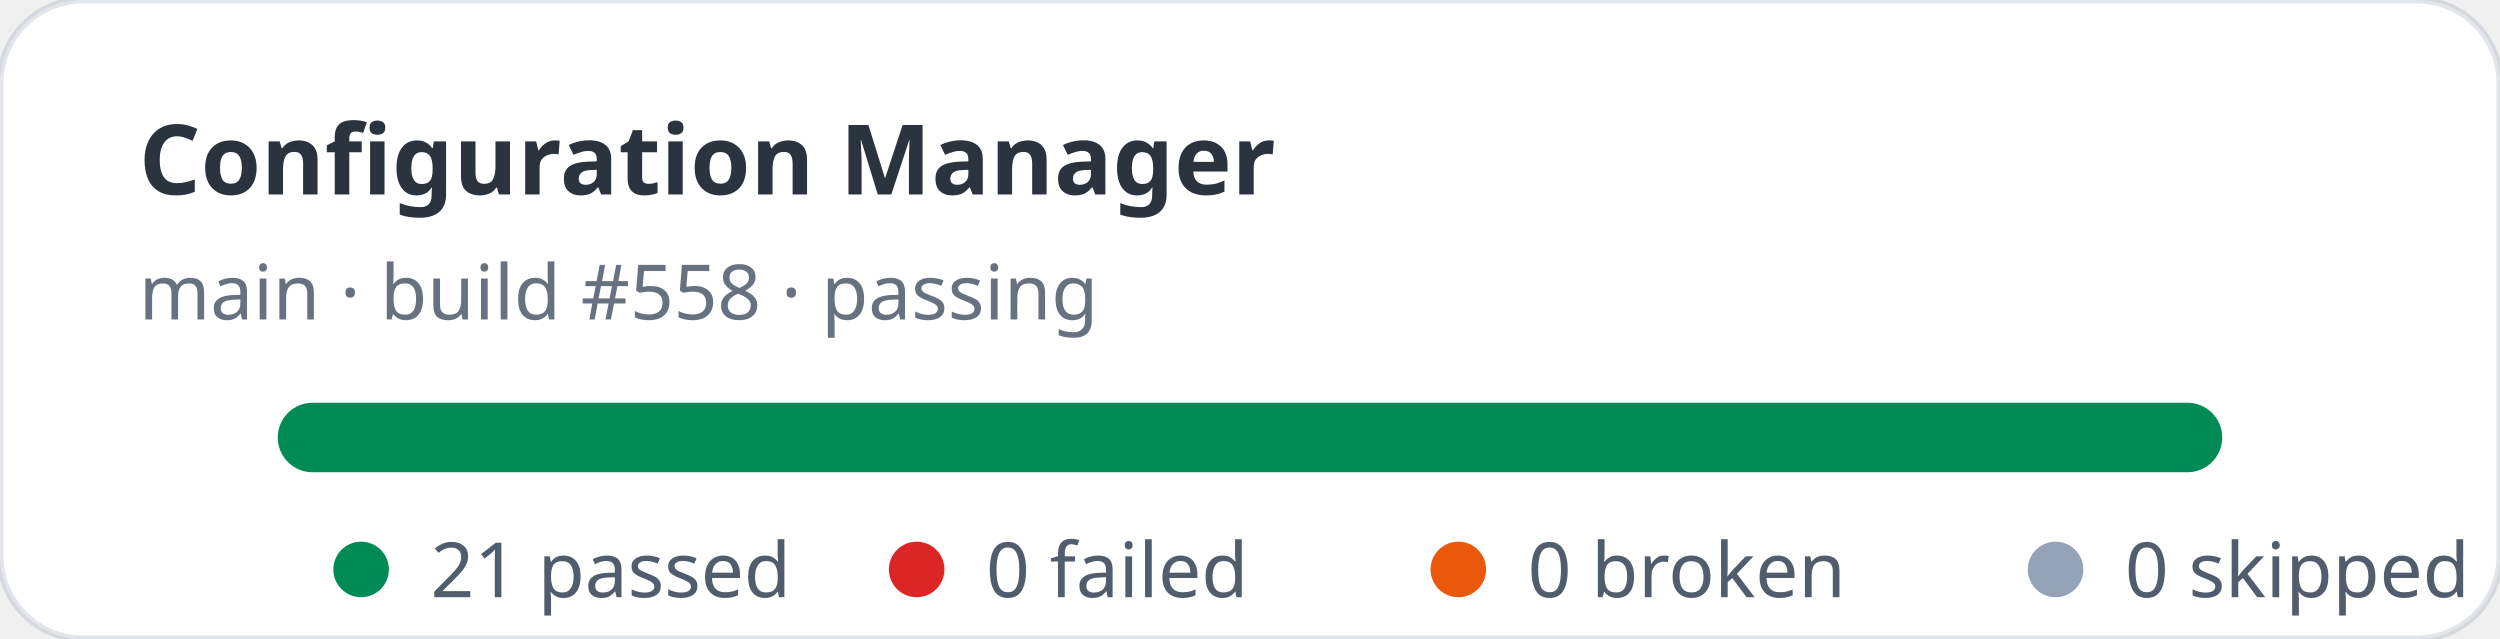
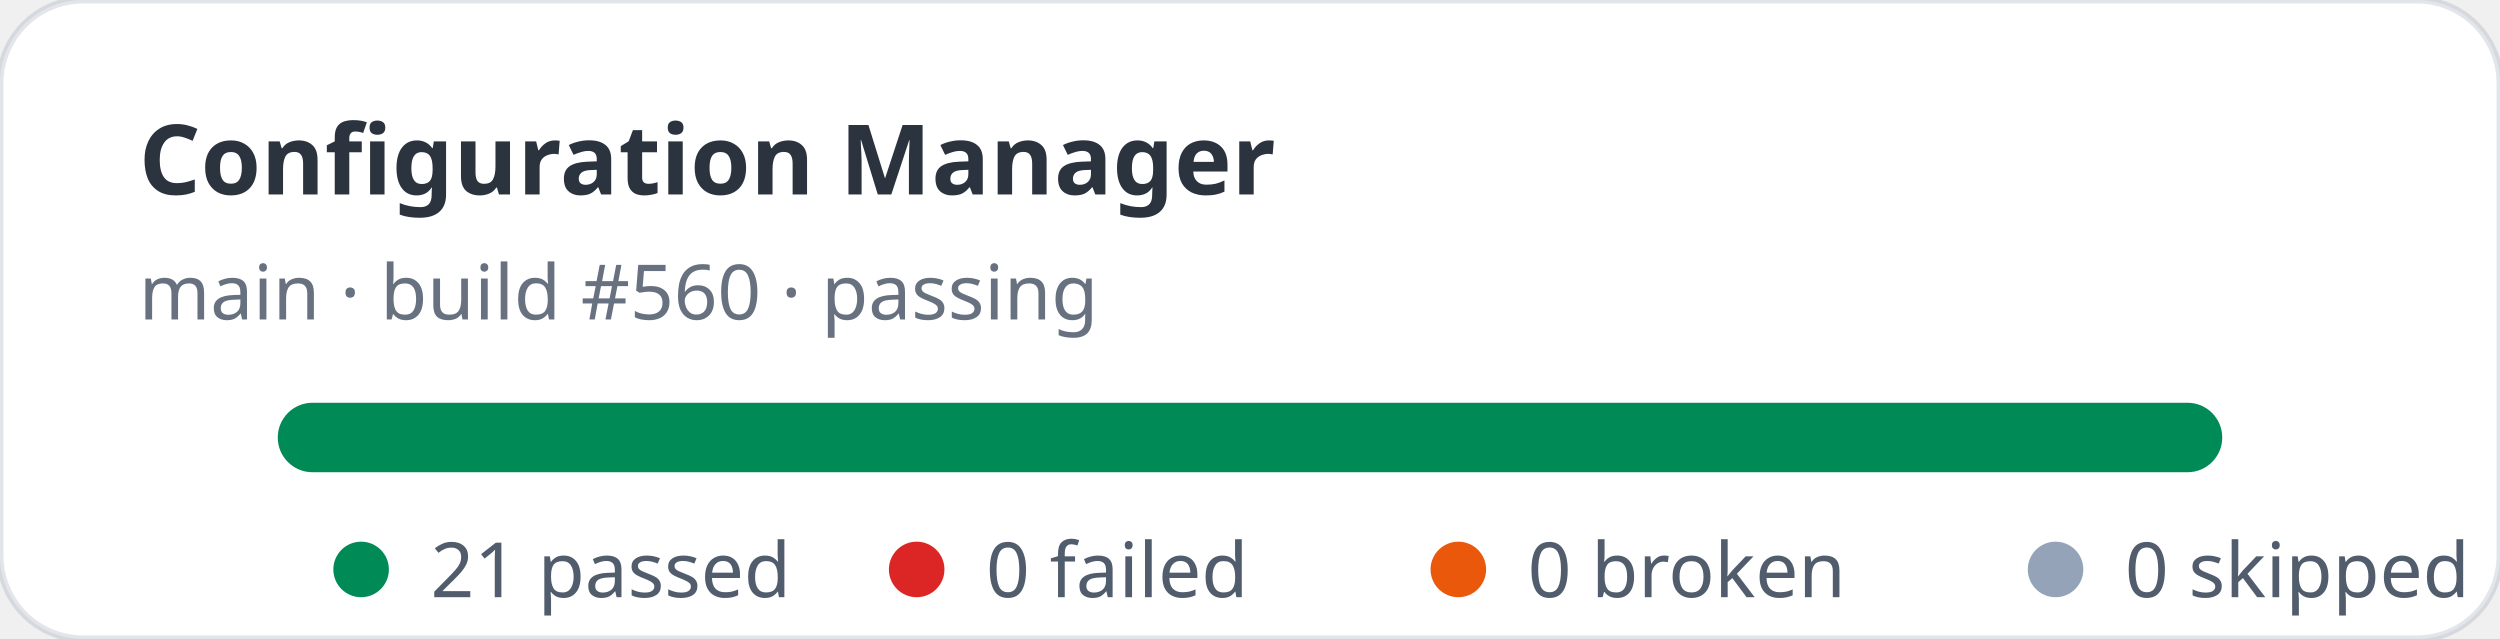
<svg xmlns="http://www.w3.org/2000/svg" width="360" height="92" viewBox="0 0 360 92" role="img" aria-label="Configuration Manager stats: 21 passed, 0 failed">
  <rect width="360" height="92" rx="12" fill="#ffffff" stroke="rgba(11,48,86,0.12)" />
  <text x="20" y="28" fill="rgba(1,10,24,0.83)" font-family="ui-sans-serif,system-ui,sans-serif" font-size="14" font-weight="700">Configuration Manager</text>
-   <text x="20" y="46" fill="rgba(2,19,44,0.6)" font-family="ui-sans-serif,system-ui,sans-serif" font-size="11">main · build #558 · passing</text>
+   <text x="20" y="46" fill="rgba(2,19,44,0.6)" font-family="ui-sans-serif,system-ui,sans-serif" font-size="11">main · build #560 · passing</text>
  <rect x="40" y="58" width="280" height="10" rx="5" fill="#e2e8f0" />
  <rect x="40" y="58" width="280" height="10" rx="5" fill="#008a56" />
  <g font-family="ui-sans-serif,system-ui,sans-serif" font-size="11" fill="rgba(1,18,40,0.68)">
    <circle cx="52" cy="82" r="4" fill="#008a56" />
    <text x="62" y="86">21 passed</text>
    <circle cx="132" cy="82" r="4" fill="#dc2626" />
    <text x="142" y="86">0 failed</text>
    <circle cx="210" cy="82" r="4" fill="#ea580c" />
    <text x="220" y="86">0 broken</text>
    <circle cx="296" cy="82" r="4" fill="#94a3b8" />
    <text x="306" y="86">0 skipped</text>
  </g>
</svg>
